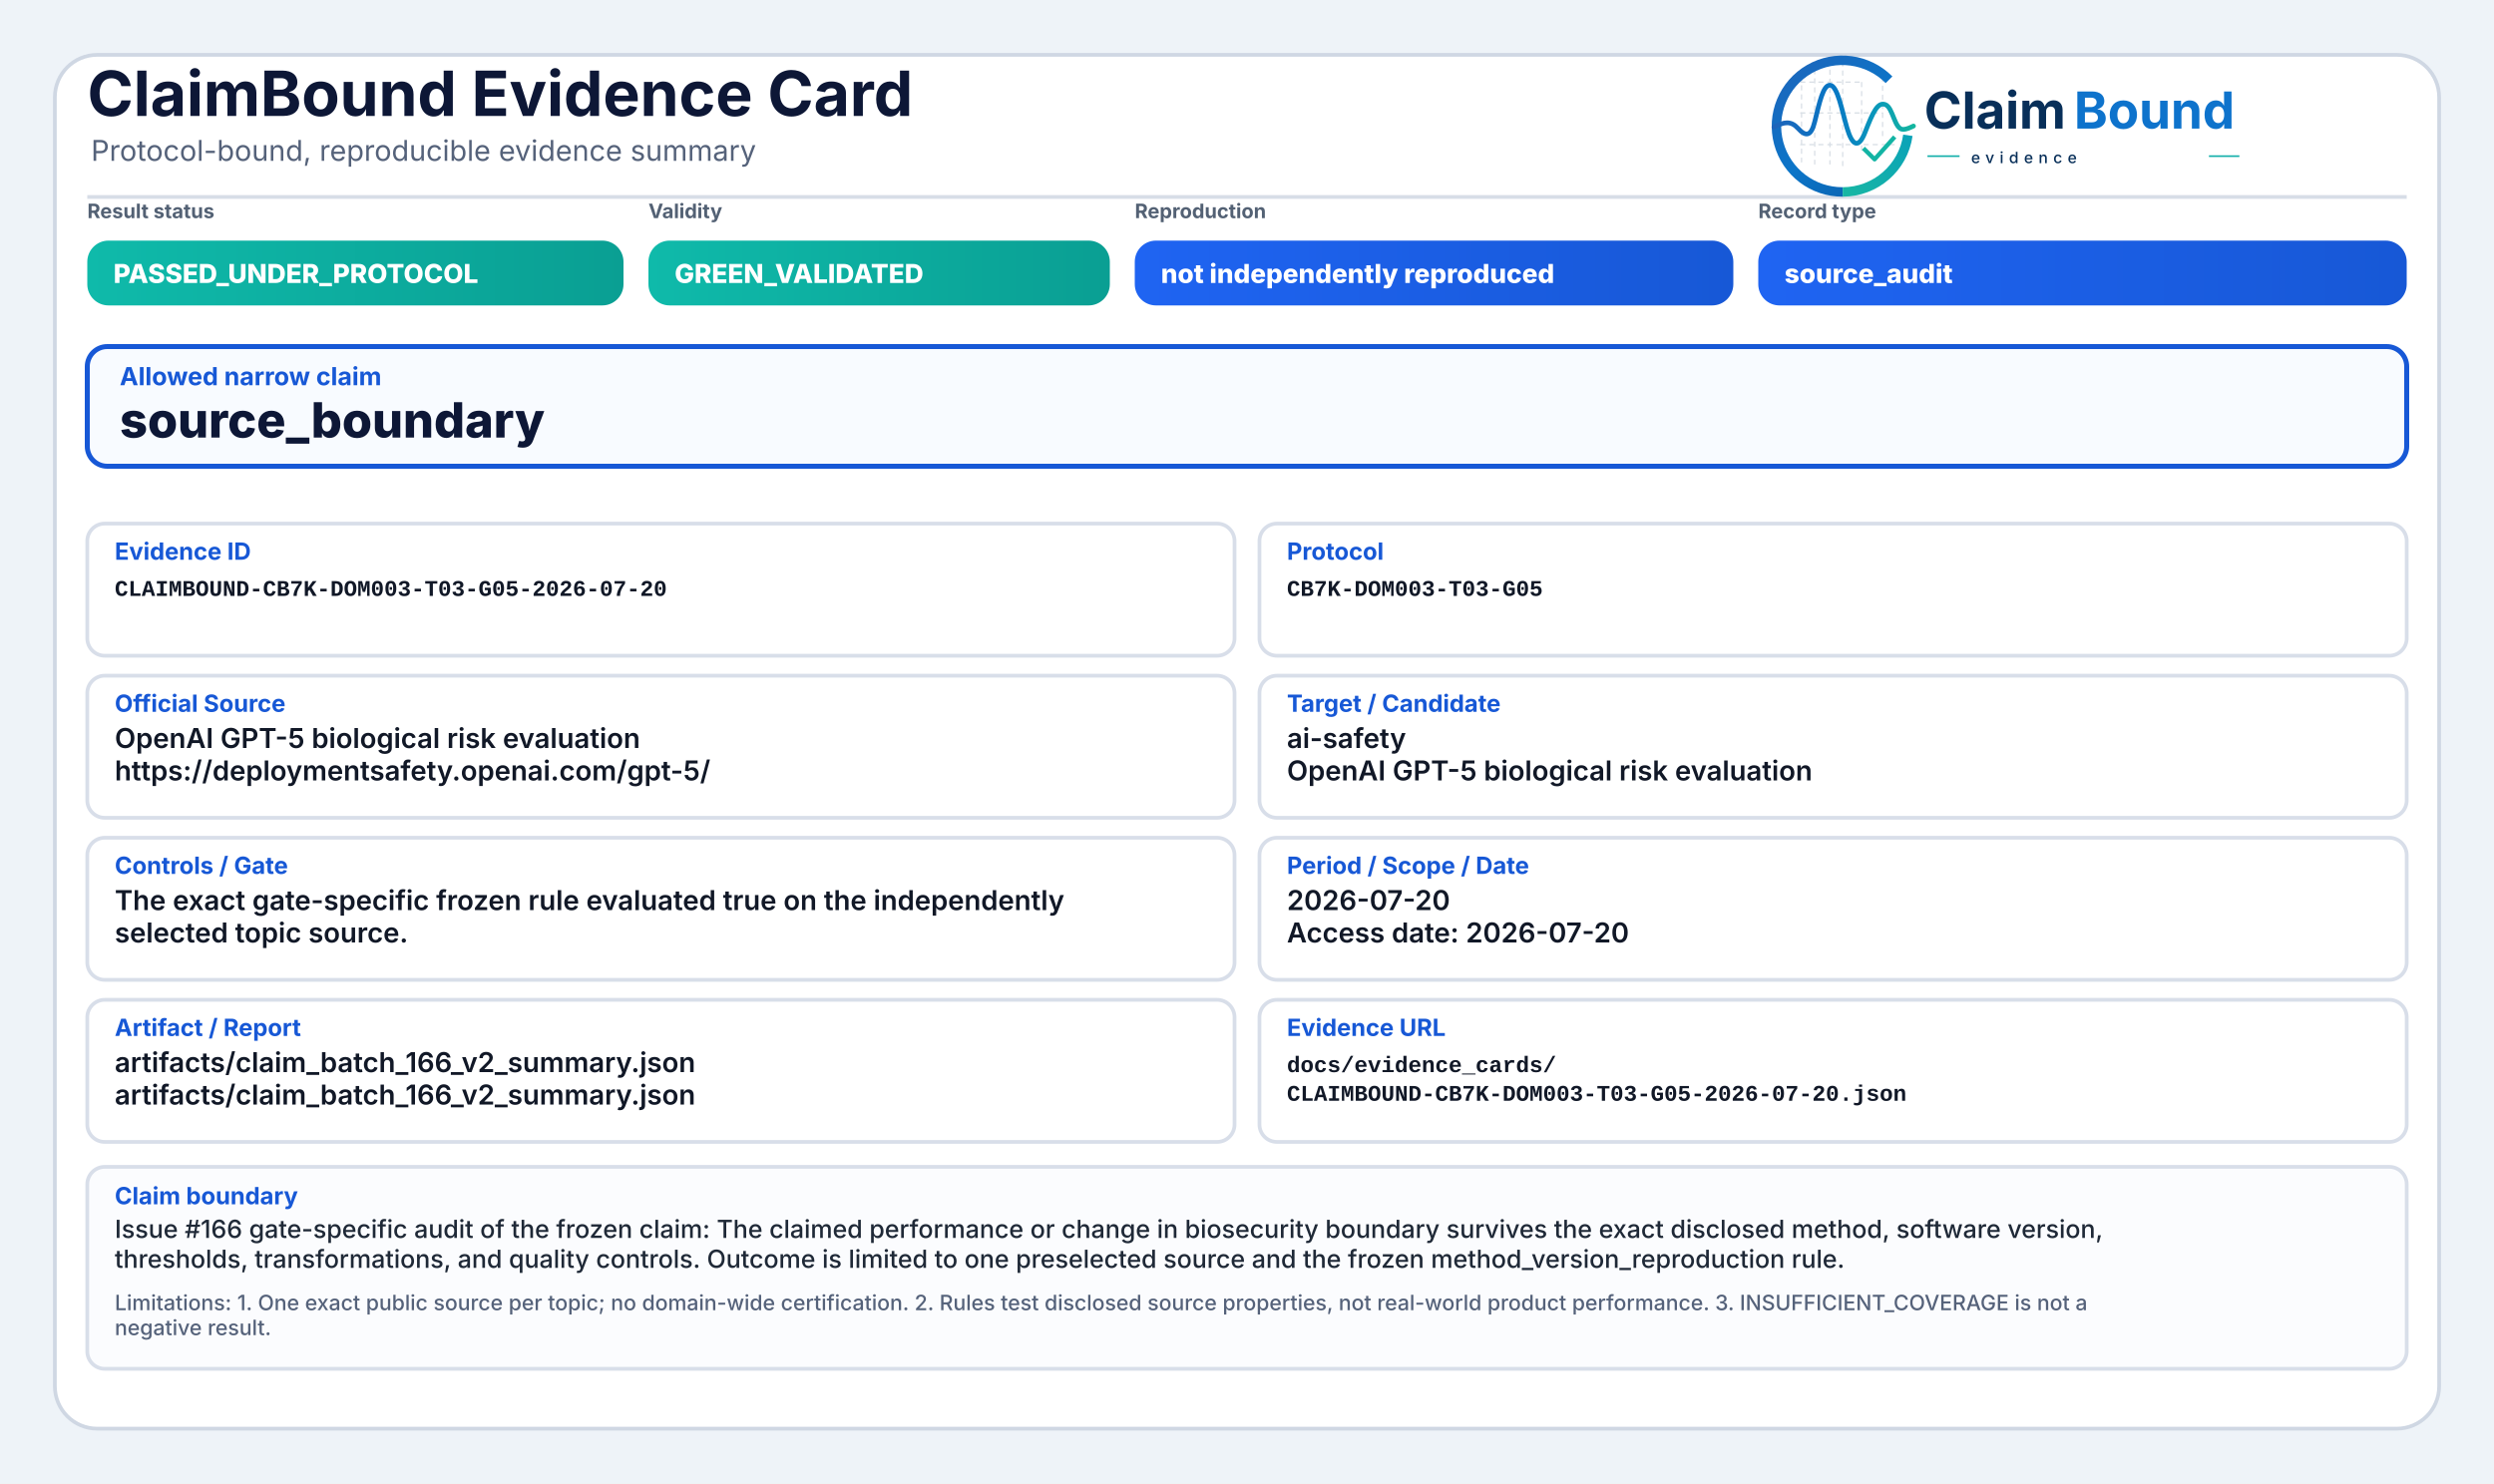
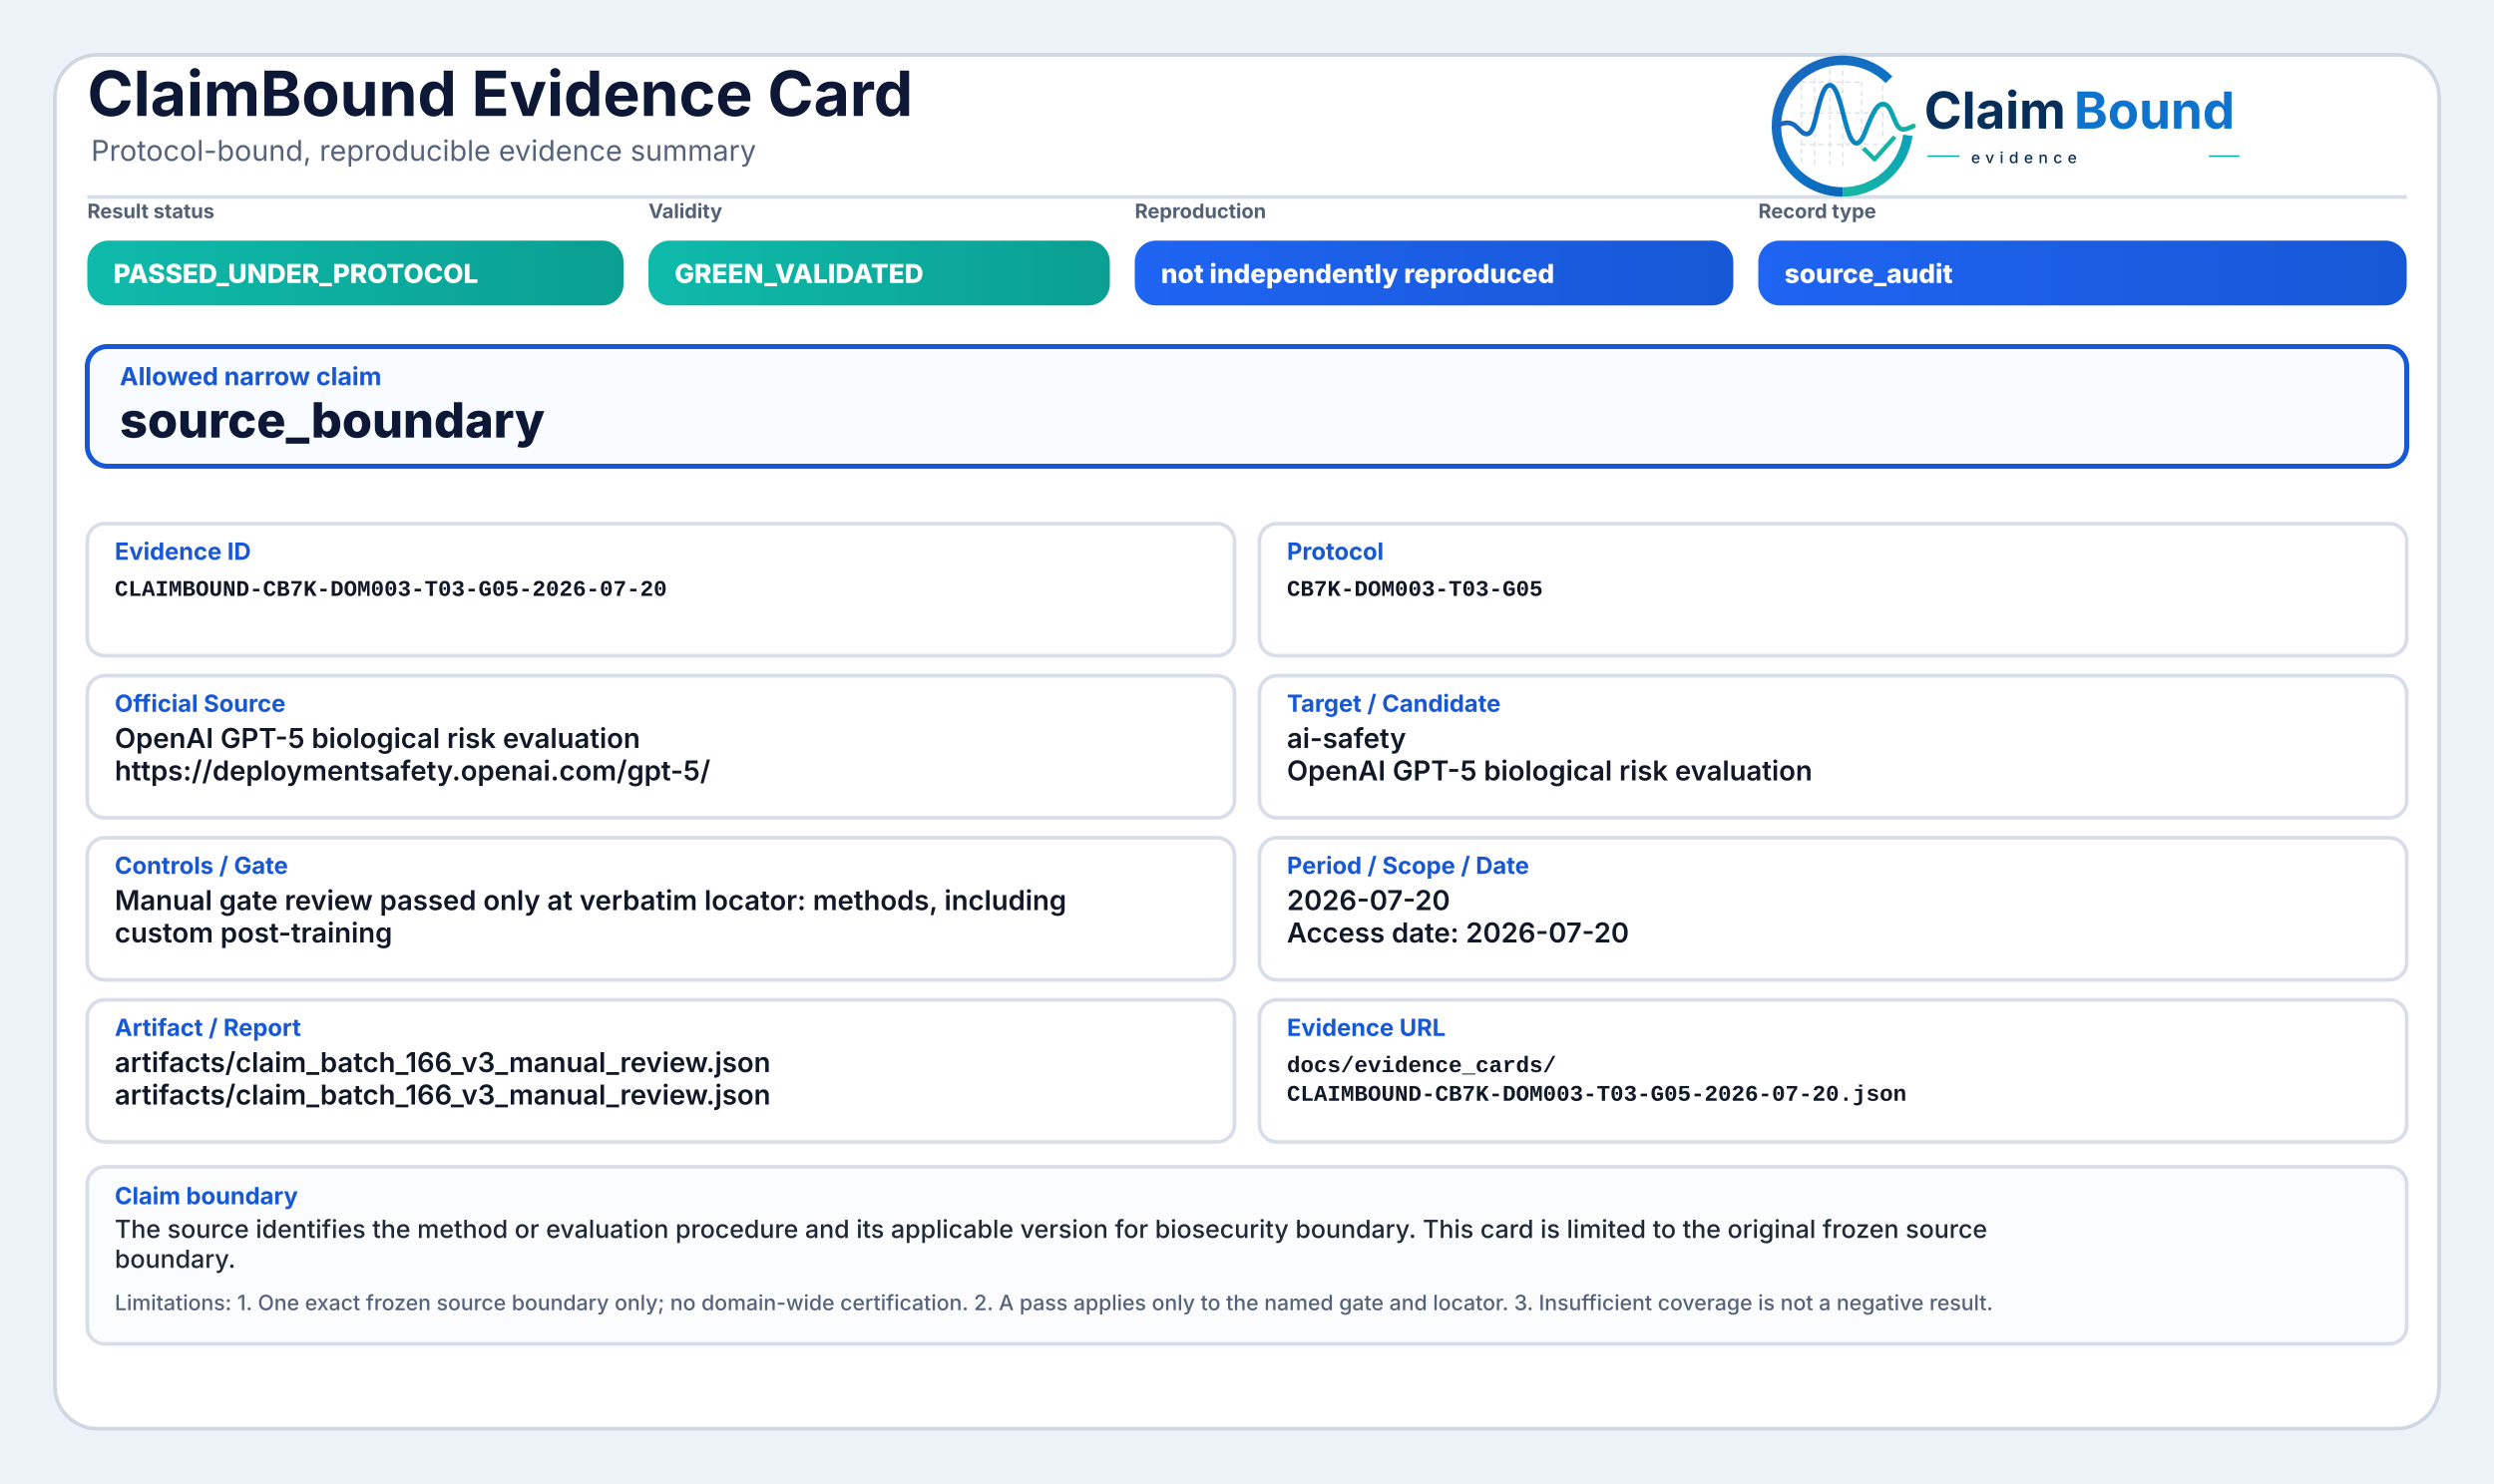
<svg xmlns="http://www.w3.org/2000/svg" width="2000" height="1190" viewBox="0 0 2000 1190" role="img" aria-label="ClaimBound Evidence Card">
  <defs>
    <linearGradient id="greenGrad" x1="0" y1="0" x2="1" y2="0">
      <stop offset="0%" stop-color="#0fbaaa" />
      <stop offset="100%" stop-color="#0a9f93" />
    </linearGradient>
    <linearGradient id="yellowGrad" x1="0" y1="0" x2="1" y2="0">
      <stop offset="0%" stop-color="#fbbf24" />
      <stop offset="100%" stop-color="#d97706" />
    </linearGradient>
    <linearGradient id="amberGrad" x1="0" y1="0" x2="1" y2="0">
      <stop offset="0%" stop-color="#f97316" />
      <stop offset="100%" stop-color="#c2410c" />
    </linearGradient>
    <linearGradient id="redGrad" x1="0" y1="0" x2="1" y2="0">
      <stop offset="0%" stop-color="#ef4444" />
      <stop offset="100%" stop-color="#b91c1c" />
    </linearGradient>
    <linearGradient id="grayGrad" x1="0" y1="0" x2="1" y2="0">
      <stop offset="0%" stop-color="#64748b" />
      <stop offset="100%" stop-color="#475569" />
    </linearGradient>
    <linearGradient id="blueGrad" x1="0" y1="0" x2="1" y2="0">
      <stop offset="0%" stop-color="#1f64f2" />
      <stop offset="100%" stop-color="#1758d6" />
    </linearGradient>
    <linearGradient id="logoRingBlue" x1="73" y1="453" x2="348" y2="793" gradientUnits="userSpaceOnUse">
      <stop offset="0" stop-color="#1E64BA" />
      <stop offset="0.55" stop-color="#0C75C8" />
      <stop offset="1" stop-color="#0A5FAB" />
    </linearGradient>
    <linearGradient id="logoRingTeal" x1="221" y1="792" x2="403" y2="594" gradientUnits="userSpaceOnUse">
      <stop offset="0" stop-color="#18B7A3" />
      <stop offset="1" stop-color="#089EBC" />
    </linearGradient>
    <linearGradient id="logoSignalGradient" x1="61" y1="628" x2="404" y2="628" gradientUnits="userSpaceOnUse">
      <stop offset="0" stop-color="#1E64BA" />
      <stop offset="0.43" stop-color="#0877C4" />
      <stop offset="0.72" stop-color="#0A97BB" />
      <stop offset="1" stop-color="#14B69E" />
    </linearGradient>
  </defs>
  <rect x="0" y="0" width="2000" height="1190" fill="#eef3f8" />
  <rect x="44" y="44" width="1912" height="1102" rx="34" fill="#ffffff" stroke="#cfd7e3" stroke-width="3" />
  <path d="M70 158 H1930" stroke="#d7dde7" stroke-width="3" />
  <text x="70" y="93" font-family="Inter, Segoe UI, Arial, sans-serif" font-size="50" font-weight="750" fill="#0d1736">ClaimBound Evidence Card</text>
  <text x="73" y="129" font-family="Inter, Segoe UI, Arial, sans-serif" font-size="23" font-weight="400" fill="#55627a">Protocol-bound, reproducible evidence summary</text>
  <g aria-label="ClaimBound evidence logo" transform="translate(1415,52) scale(0.33) translate(-40,-478)">
    <g stroke-linecap="butt" stroke-linejoin="round">
      <g stroke="#CBD3DC" stroke-width="3.2" stroke-linecap="round" stroke-dasharray="10 12" opacity="0.72">
        <path d="M130 507V714" />
        <path d="M162 490V719" />
        <path d="M199 491V719" />
        <path d="M230 471V726" />
        <path d="M276 521V690" />
        <path d="M327 508V650" />
        <path d="M128 520H277" />
        <path d="M128 595H327" />
        <path d="M128 672H355" />
      </g>
      <path d="M342.6 514.3A160 160 0 1 0 230 787" fill="none" stroke="url(#logoRingBlue)" stroke-width="23" />
      <path d="M230 787A160 160 0 0 0 388.4 649.3" fill="none" stroke="url(#logoRingTeal)" stroke-width="23" />
      <path d="M63 629.5C87 616.4 104.3 613.6 121.2 632.2C140.7 653.8 153.4 651.6 162.1 616.2C173.8 568.5 182.5 527.5 198.9 527.5C217.5 527.5 228.4 590.6 240.3 630.8C253.4 675.4 268.6 682.8 284.6 641.5C303.5 592.9 315.2 567.6 333.7 574.7C352.6 582 355.7 635.1 376.6 634.9C386.2 634.8 394 630.4 402 626.8" fill="none" stroke="url(#logoSignalGradient)" stroke-width="11.5" stroke-linecap="round" />
      <path d="M284 684.5L307.5 707.7L353 657" fill="none" stroke="#12B4A4" stroke-width="10.5" stroke-linecap="square" />
    </g>
    <text x="428" y="633" font-family="Inter, Segoe UI, Arial, sans-serif" font-size="124" font-weight="750" fill="#082F59" text-rendering="geometricPrecision">Claim</text>
    <text x="792" y="633" font-family="Inter, Segoe UI, Arial, sans-serif" font-size="124" font-weight="750" fill="#0E73CC" text-rendering="geometricPrecision">Bound</text>
    <line x1="436" y1="700" x2="514" y2="700" stroke="#11AFA9" stroke-width="4" />
    <text x="542" y="717" font-family="Inter, Segoe UI, Arial, sans-serif" font-size="38" font-weight="500" letter-spacing="13" fill="#082F59">evidence</text>
    <line x1="1120" y1="700" x2="1194" y2="700" stroke="#11AFA9" stroke-width="4" />
  </g>
  <text x="70" y="175" font-family="Inter, Segoe UI, Arial, sans-serif" font-size="16" font-weight="650" fill="#536174">Result status</text>
  <rect x="70" y="193" width="430" height="52" rx="17" fill="url(#greenGrad)" />
  <text x="91" y="227" font-family="Inter, Segoe UI, Arial, sans-serif" font-size="21" font-weight="800" fill="#ffffff">PASSED_UNDER_PROTOCOL</text>
  <text x="520" y="175" font-family="Inter, Segoe UI, Arial, sans-serif" font-size="16" font-weight="650" fill="#536174">Validity</text>
  <rect x="520" y="193" width="370" height="52" rx="17" fill="url(#greenGrad)" />
  <text x="541" y="227" font-family="Inter, Segoe UI, Arial, sans-serif" font-size="21" font-weight="800" fill="#ffffff">GREEN_VALIDATED</text>
  <text x="910" y="175" font-family="Inter, Segoe UI, Arial, sans-serif" font-size="16" font-weight="650" fill="#536174">Reproduction</text>
  <rect x="910" y="193" width="480" height="52" rx="17" fill="url(#blueGrad)" />
  <text x="931" y="227" font-family="Inter, Segoe UI, Arial, sans-serif" font-size="21" font-weight="800" fill="#ffffff">not independently reproduced</text>
  <text x="1410" y="175" font-family="Inter, Segoe UI, Arial, sans-serif" font-size="16" font-weight="650" fill="#536174">Record type</text>
  <rect x="1410" y="193" width="520" height="52" rx="17" fill="url(#blueGrad)" />
  <text x="1431" y="227" font-family="Inter, Segoe UI, Arial, sans-serif" font-size="21" font-weight="800" fill="#ffffff">source_audit</text>
  <rect x="70" y="278" width="1860" height="96" rx="16" fill="#f8fbff" stroke="#1758d6" stroke-width="4" />
  <text x="96" y="309" font-family="Inter, Segoe UI, Arial, sans-serif" font-size="20" font-weight="750" fill="#1758d6">Allowed narrow claim</text>
  <text x="96" y="351" font-family="Inter, Segoe UI, Arial, sans-serif" font-size="39" font-weight="800" fill="#0d1736">source_boundary</text>
  <rect x="70" y="420" width="920" height="106" rx="14" fill="#ffffff" stroke="#d8dee9" stroke-width="3" />
  <text x="92" y="449" font-family="Inter, Segoe UI, Arial, sans-serif" font-size="19" font-weight="750" fill="#1758d6">Evidence ID</text>
  <text x="92" y="478" font-family="SFMono-Regular, Consolas, Liberation Mono, monospace" font-size="18" font-weight="600" fill="#111827">CLAIMBOUND-CB7K-DOM003-T03-G05-2026-07-20</text>
  <rect x="1010" y="420" width="920" height="106" rx="14" fill="#ffffff" stroke="#d8dee9" stroke-width="3" />
  <text x="1032" y="449" font-family="Inter, Segoe UI, Arial, sans-serif" font-size="19" font-weight="750" fill="#1758d6">Protocol</text>
  <text x="1032" y="478" font-family="SFMono-Regular, Consolas, Liberation Mono, monospace" font-size="18" font-weight="600" fill="#111827">CB7K-DOM003-T03-G05</text>
  <rect x="70" y="542" width="920" height="114" rx="14" fill="#ffffff" stroke="#d8dee9" stroke-width="3" />
  <text x="92" y="571" font-family="Inter, Segoe UI, Arial, sans-serif" font-size="19" font-weight="750" fill="#1758d6">Official Source</text>
  <text x="92" y="600" font-family="Inter, Segoe UI, Arial, sans-serif" font-size="22" font-weight="600" fill="#111827">OpenAI GPT-5 biological risk evaluation</text>
  <text x="92" y="626" font-family="Inter, Segoe UI, Arial, sans-serif" font-size="22" font-weight="600" fill="#111827">https://deploymentsafety.openai.com/gpt-5/</text>
  <rect x="1010" y="542" width="920" height="114" rx="14" fill="#ffffff" stroke="#d8dee9" stroke-width="3" />
  <text x="1032" y="571" font-family="Inter, Segoe UI, Arial, sans-serif" font-size="19" font-weight="750" fill="#1758d6">Target / Candidate</text>
  <text x="1032" y="600" font-family="Inter, Segoe UI, Arial, sans-serif" font-size="22" font-weight="600" fill="#111827">ai-safety</text>
  <text x="1032" y="626" font-family="Inter, Segoe UI, Arial, sans-serif" font-size="22" font-weight="600" fill="#111827">OpenAI GPT-5 biological risk evaluation</text>
  <rect x="70" y="672" width="920" height="114" rx="14" fill="#ffffff" stroke="#d8dee9" stroke-width="3" />
  <text x="92" y="701" font-family="Inter, Segoe UI, Arial, sans-serif" font-size="19" font-weight="750" fill="#1758d6">Controls / Gate</text>
-   <text x="92" y="730" font-family="Inter, Segoe UI, Arial, sans-serif" font-size="22" font-weight="600" fill="#111827">The exact gate-specific frozen rule evaluated true on the independently</text>
-   <text x="92" y="756" font-family="Inter, Segoe UI, Arial, sans-serif" font-size="22" font-weight="600" fill="#111827">selected topic source.</text>
+   <text x="92" y="730" font-family="Inter, Segoe UI, Arial, sans-serif" font-size="22" font-weight="600" fill="#111827">Manual gate review passed only at verbatim locator: methods, including</text>
+   <text x="92" y="756" font-family="Inter, Segoe UI, Arial, sans-serif" font-size="22" font-weight="600" fill="#111827">custom post-training</text>
  <rect x="1010" y="672" width="920" height="114" rx="14" fill="#ffffff" stroke="#d8dee9" stroke-width="3" />
  <text x="1032" y="701" font-family="Inter, Segoe UI, Arial, sans-serif" font-size="19" font-weight="750" fill="#1758d6">Period / Scope / Date</text>
  <text x="1032" y="730" font-family="Inter, Segoe UI, Arial, sans-serif" font-size="22" font-weight="600" fill="#111827">2026-07-20</text>
  <text x="1032" y="756" font-family="Inter, Segoe UI, Arial, sans-serif" font-size="22" font-weight="600" fill="#111827">Access date: 2026-07-20</text>
  <rect x="70" y="802" width="920" height="114" rx="14" fill="#ffffff" stroke="#d8dee9" stroke-width="3" />
  <text x="92" y="831" font-family="Inter, Segoe UI, Arial, sans-serif" font-size="19" font-weight="750" fill="#1758d6">Artifact / Report</text>
-   <text x="92" y="860" font-family="Inter, Segoe UI, Arial, sans-serif" font-size="22" font-weight="600" fill="#111827">artifacts/claim_batch_166_v2_summary.json</text>
-   <text x="92" y="886" font-family="Inter, Segoe UI, Arial, sans-serif" font-size="22" font-weight="600" fill="#111827">artifacts/claim_batch_166_v2_summary.json</text>
+   <text x="92" y="860" font-family="Inter, Segoe UI, Arial, sans-serif" font-size="22" font-weight="600" fill="#111827">artifacts/claim_batch_166_v3_manual_review.json</text>
+   <text x="92" y="886" font-family="Inter, Segoe UI, Arial, sans-serif" font-size="22" font-weight="600" fill="#111827">artifacts/claim_batch_166_v3_manual_review.json</text>
  <rect x="1010" y="802" width="920" height="114" rx="14" fill="#ffffff" stroke="#d8dee9" stroke-width="3" />
  <text x="1032" y="831" font-family="Inter, Segoe UI, Arial, sans-serif" font-size="19" font-weight="750" fill="#1758d6">Evidence URL</text>
  <text x="1032" y="860" font-family="SFMono-Regular, Consolas, Liberation Mono, monospace" font-size="18" font-weight="600" fill="#111827">docs/evidence_cards/</text>
  <text x="1032" y="883" font-family="SFMono-Regular, Consolas, Liberation Mono, monospace" font-size="18" font-weight="600" fill="#111827">CLAIMBOUND-CB7K-DOM003-T03-G05-2026-07-20.json</text>
-   <rect x="70" y="936" width="1860" height="162" rx="14" fill="#fbfcfe" stroke="#d8dee9" stroke-width="3" />
+   <rect x="70" y="936" width="1860" height="142" rx="14" fill="#fbfcfe" stroke="#d8dee9" stroke-width="3" />
  <text x="92" y="966" font-family="Inter, Segoe UI, Arial, sans-serif" font-size="19" font-weight="750" fill="#1758d6">Claim boundary</text>
-   <text x="92" y="993" font-family="Inter, Segoe UI, Arial, sans-serif" font-size="20" font-weight="500" fill="#1f2937">Issue #166 gate-specific audit of the frozen claim: The claimed performance or change in biosecurity boundary survives the exact disclosed method, software version,</text>
-   <text x="92" y="1017" font-family="Inter, Segoe UI, Arial, sans-serif" font-size="20" font-weight="500" fill="#1f2937">thresholds, transformations, and quality controls. Outcome is limited to one preselected source and the frozen method_version_reproduction rule.</text>
-   <text x="92" y="1051" font-family="Inter, Segoe UI, Arial, sans-serif" font-size="17" font-weight="500" fill="#55627a">Limitations: 1. One exact public source per topic; no domain-wide certification. 2. Rules test disclosed source properties, not real-world product performance. 3. INSUFFICIENT_COVERAGE is not a</text>
-   <text x="92" y="1071" font-family="Inter, Segoe UI, Arial, sans-serif" font-size="17" font-weight="500" fill="#55627a">negative result.</text>
+   <text x="92" y="993" font-family="Inter, Segoe UI, Arial, sans-serif" font-size="20" font-weight="500" fill="#1f2937">The source identifies the method or evaluation procedure and its applicable version for biosecurity boundary. This card is limited to the original frozen source</text>
+   <text x="92" y="1017" font-family="Inter, Segoe UI, Arial, sans-serif" font-size="20" font-weight="500" fill="#1f2937">boundary.</text>
+   <text x="92" y="1051" font-family="Inter, Segoe UI, Arial, sans-serif" font-size="17" font-weight="500" fill="#55627a">Limitations: 1. One exact frozen source boundary only; no domain-wide certification. 2. A pass applies only to the named gate and locator. 3. Insufficient coverage is not a negative result.</text>
</svg>
